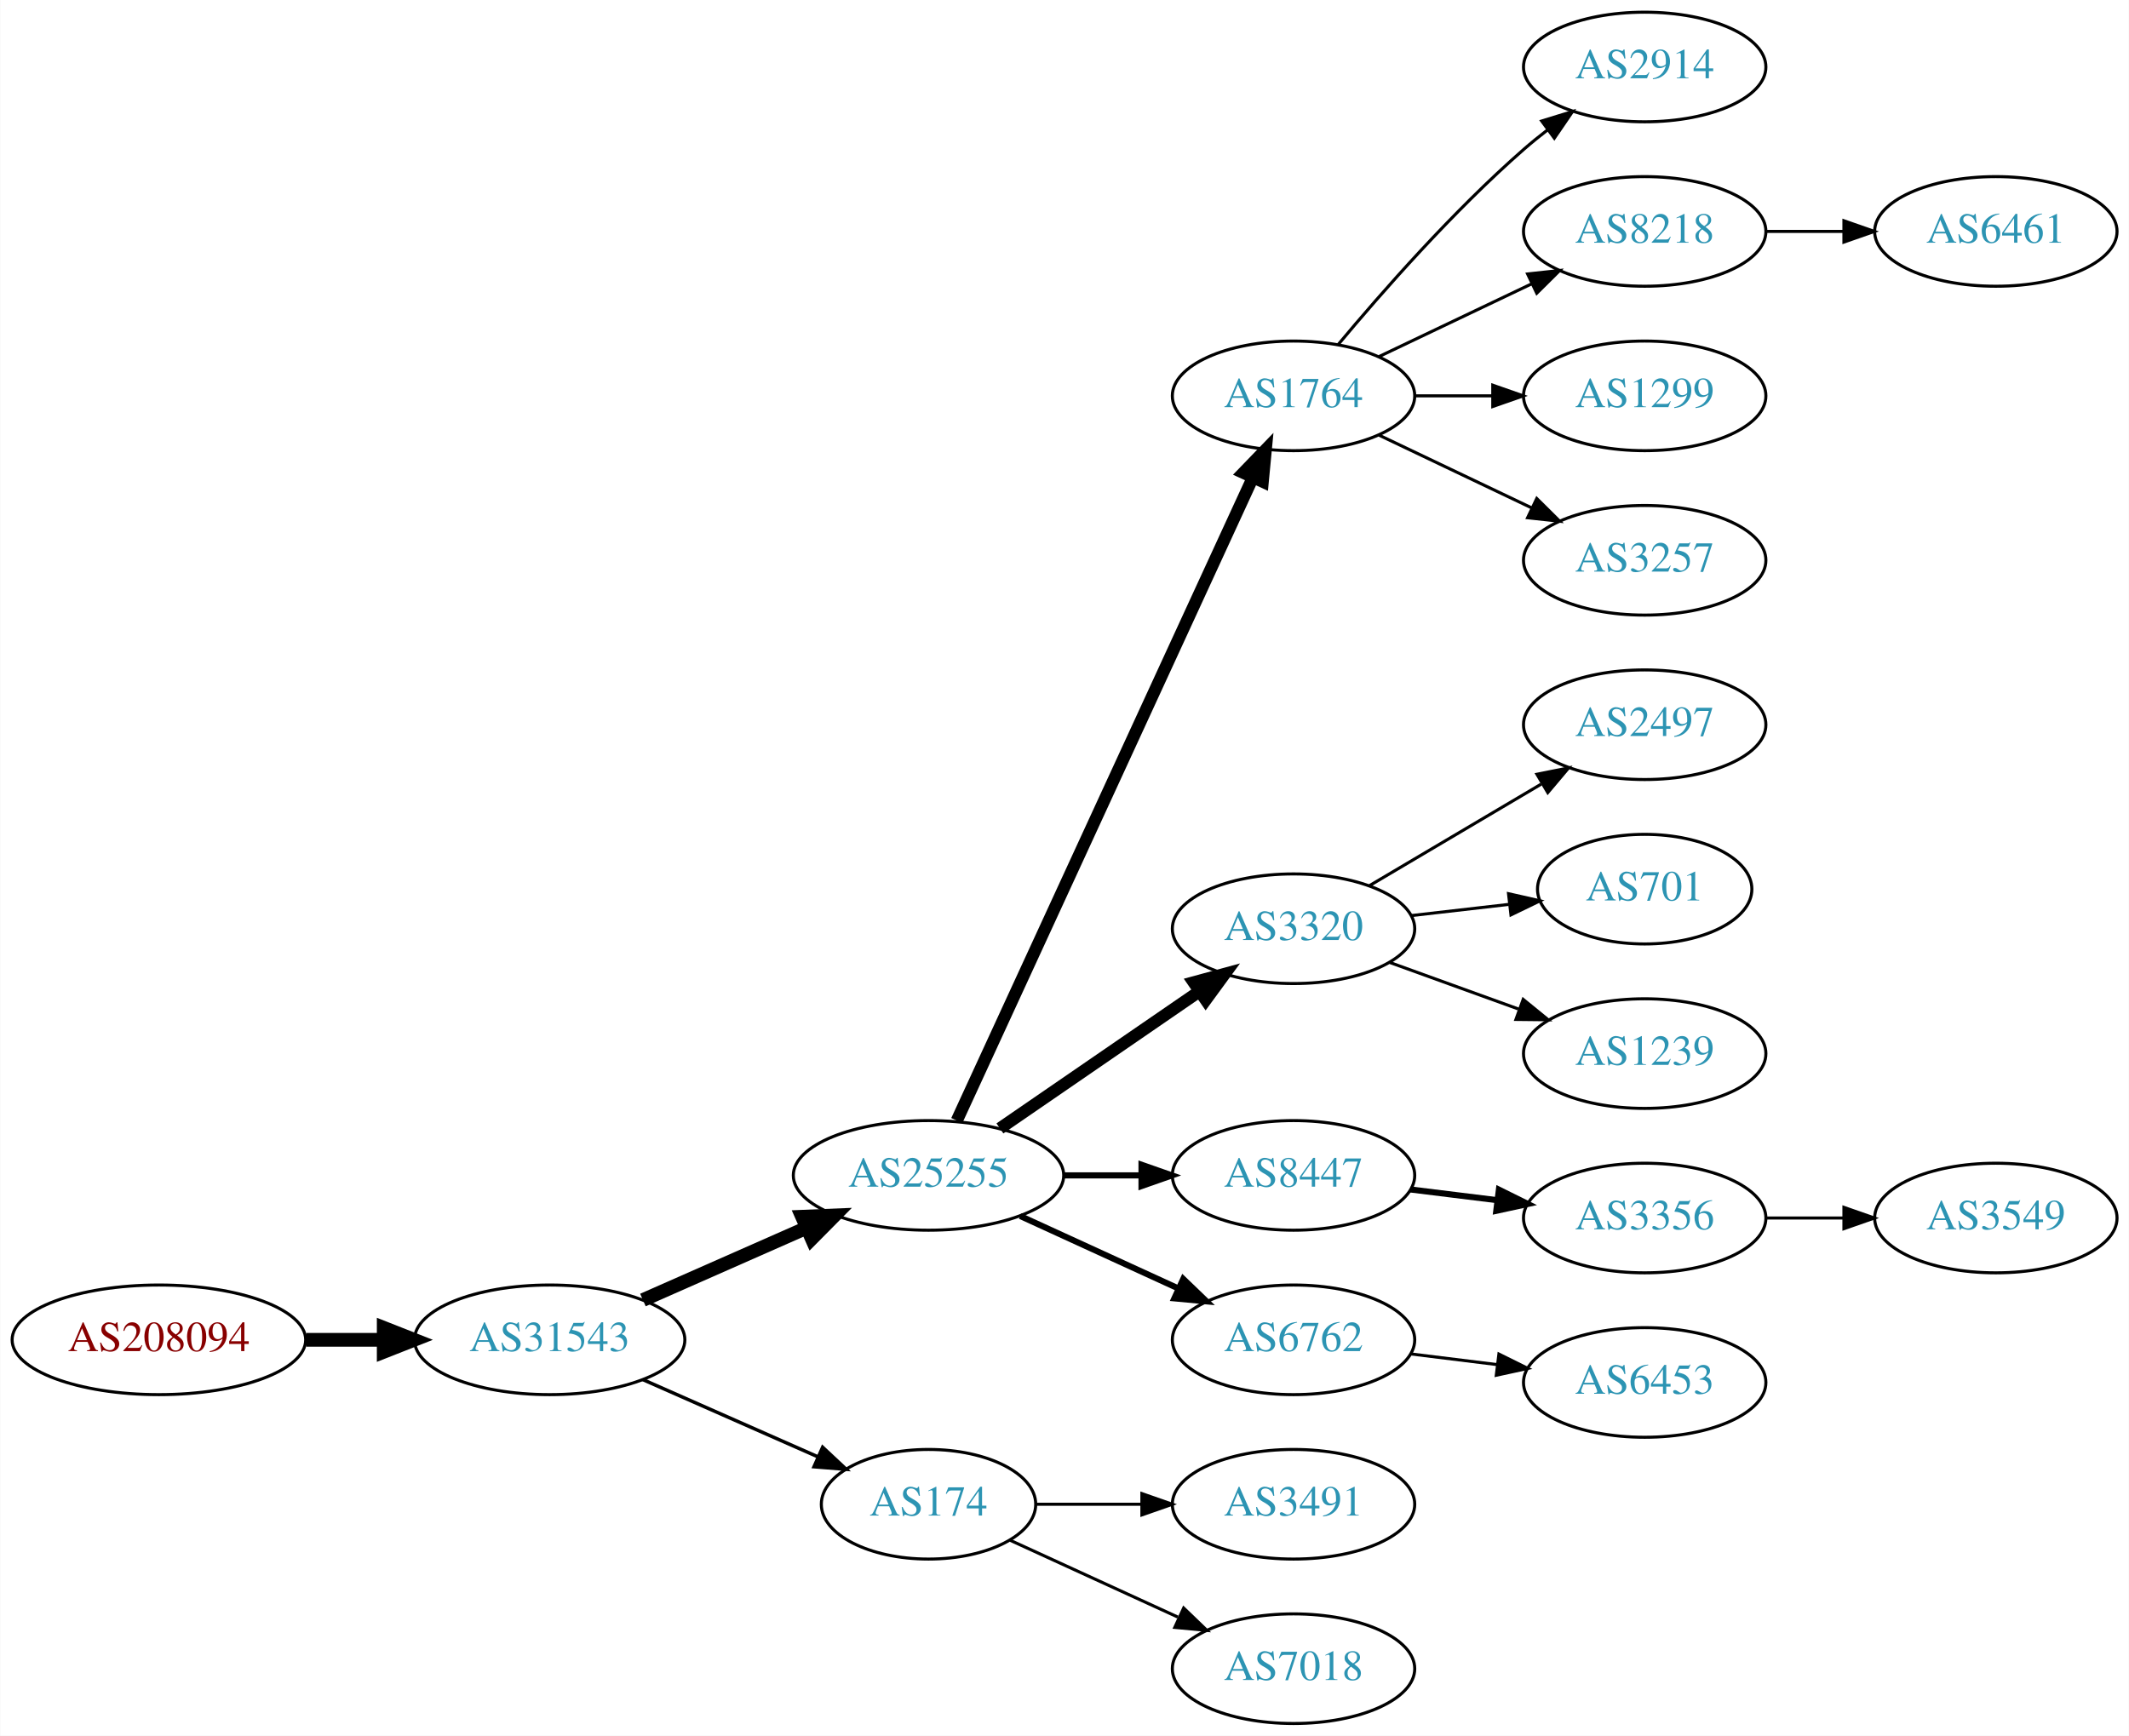
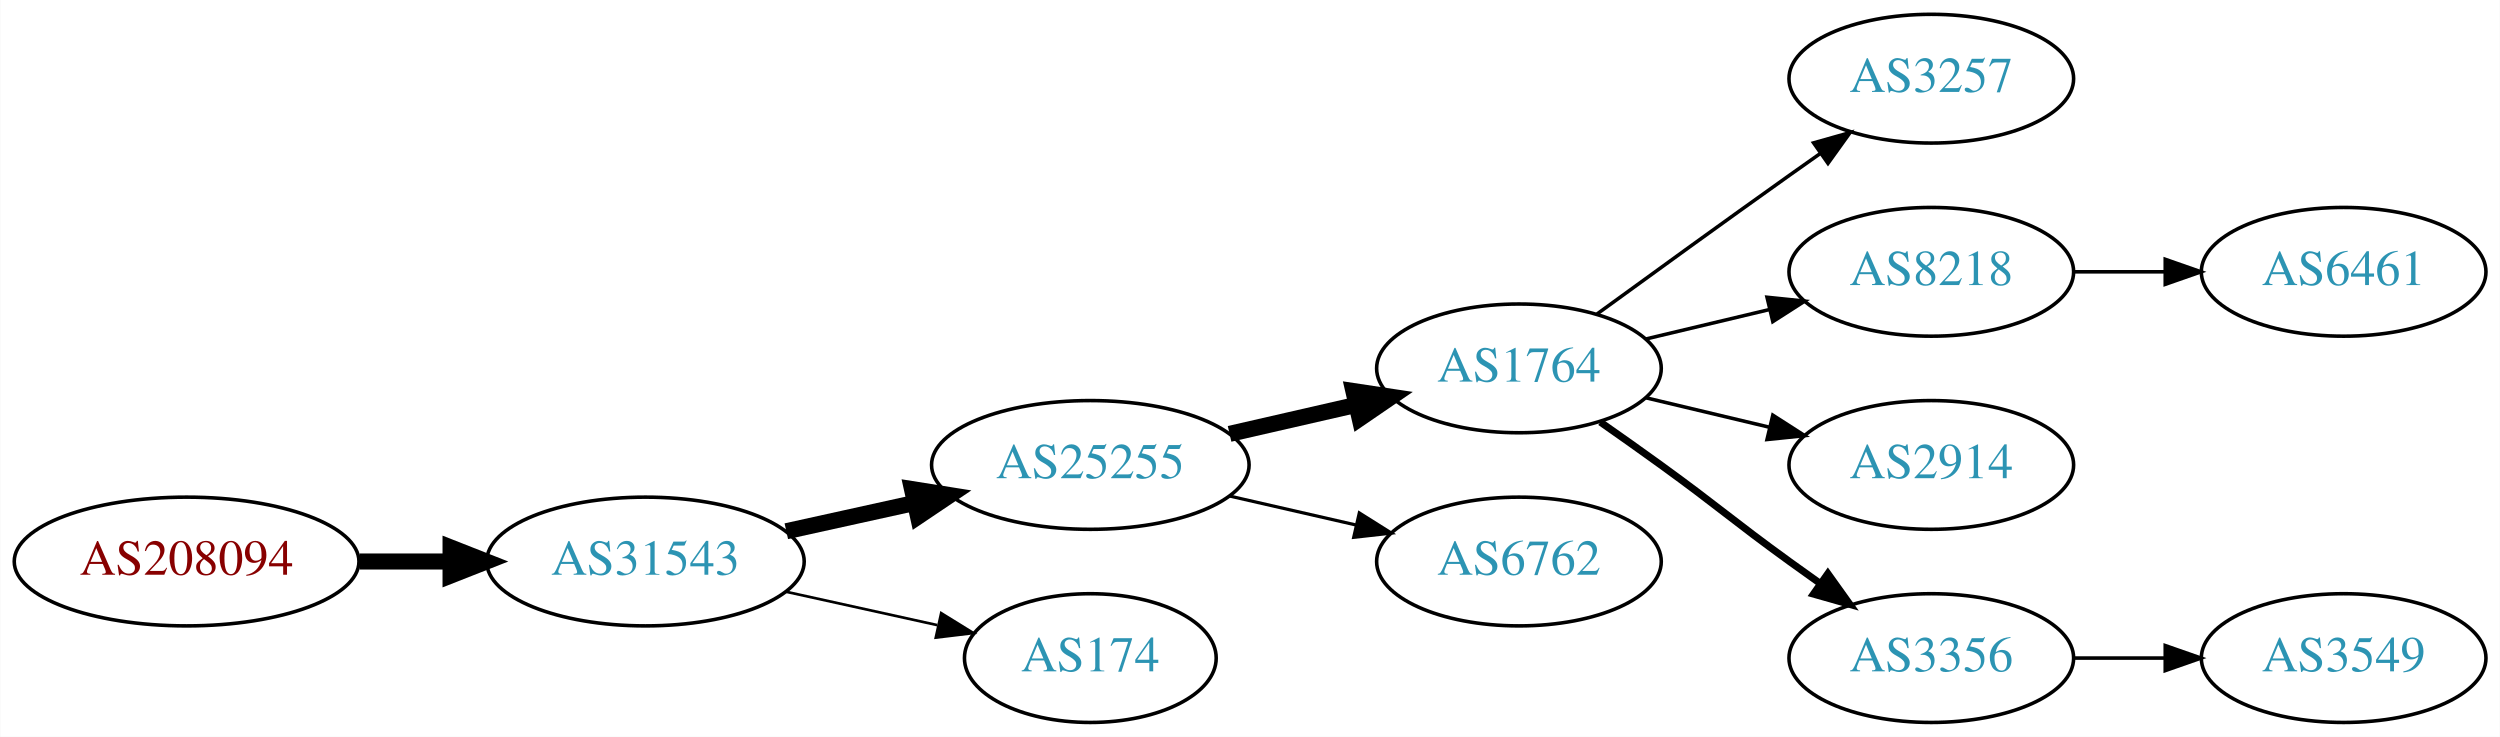
- <svg xmlns="http://www.w3.org/2000/svg" xmlns:xlink="http://www.w3.org/1999/xlink" width="699pt" height="570pt" viewBox="0.00 0.00 698.85 570.00">
-   <g id="graph0" class="graph" transform="scale(1 1) rotate(0) translate(4 566)">
-     <polygon fill="white" stroke="none" points="-4,4 -4,-566 694.855,-566 694.855,4 -4,4" />
+ <svg xmlns="http://www.w3.org/2000/svg" xmlns:xlink="http://www.w3.org/1999/xlink" width="699pt" height="206pt" viewBox="0.00 0.00 698.85 206.00">
+   <g id="graph0" class="graph" transform="scale(1 1) rotate(0) translate(4 202)">
+     <polygon fill="white" stroke="none" points="-4,4 -4,-202 694.855,-202 694.855,4 -4,4" />
    <g id="node1" class="node">
      <g id="a_node1">
        <a xlink:href="/asn/208094" xlink:title="AS208094 ~ EDV-SCHERER [AT]">
-           <ellipse fill="#ffffff" stroke="black" cx="48.096" cy="-126" rx="48.192" ry="18" />
-           <text text-anchor="middle" x="48.096" y="-122.3" font-family="Times,serif" font-size="14.00" fill="#880000">AS208094</text>
+           <ellipse fill="#ffffff" stroke="black" cx="48.096" cy="-45" rx="48.192" ry="18" />
+           <text text-anchor="middle" x="48.096" y="-41.3" font-family="Times,serif" font-size="14.00" fill="#880000">AS208094</text>
        </a>
      </g>
    </g>
    <g id="node2" class="node">
      <g id="a_node2">
        <a xlink:href="/asn/31543" xlink:title="AS31543 ~ myNET gmbh [AT]">
-           <ellipse fill="#ffffff" stroke="black" cx="176.388" cy="-126" rx="44.393" ry="18" />
-           <text text-anchor="middle" x="176.388" y="-122.3" font-family="Times,serif" font-size="14.00" fill="#2c94b3">AS31543</text>
+           <ellipse fill="#ffffff" stroke="black" cx="176.388" cy="-45" rx="44.393" ry="18" />
+           <text text-anchor="middle" x="176.388" y="-41.3" font-family="Times,serif" font-size="14.00" fill="#2c94b3">AS31543</text>
        </a>
      </g>
    </g>
    <g id="edge1" class="edge">
-       <path fill="none" stroke="black" stroke-width="4.5" d="M96.481,-126C104.742,-126 113.386,-126 121.799,-126" />
-       <polygon fill="black" stroke="black" stroke-width="4.5" points="121.904,-129.938 131.904,-126 121.904,-122.063 121.904,-129.938" />
+       <path fill="none" stroke="black" stroke-width="4.5" d="M96.481,-45C104.742,-45 113.386,-45 121.799,-45" />
+       <polygon fill="black" stroke="black" stroke-width="4.5" points="121.904,-48.938 131.904,-45 121.904,-41.063 121.904,-48.938" />
    </g>
    <g id="node3" class="node">
      <g id="a_node3">
        <a xlink:href="/asn/25255" xlink:title="AS25255 ~ ==&gt; TELE2 AUSTRIA &lt;== [AT]">
-           <ellipse fill="#ffffff" stroke="black" cx="300.78" cy="-180" rx="44.393" ry="18" />
-           <text text-anchor="middle" x="300.78" y="-176.3" font-family="Times,serif" font-size="14.00" fill="#2c94b3">AS25255</text>
+           <ellipse fill="#ffffff" stroke="black" cx="300.78" cy="-72" rx="44.393" ry="18" />
+           <text text-anchor="middle" x="300.78" y="-68.3" font-family="Times,serif" font-size="14.00" fill="#2c94b3">AS25255</text>
        </a>
      </g>
    </g>
    <g id="edge2" class="edge">
-       <path fill="none" stroke="black" stroke-width="4.5" d="M207.015,-139.072C223.132,-146.183 243.272,-155.069 260.664,-162.742" />
-       <polygon fill="black" stroke="black" stroke-width="4.5" points="259.262,-166.427 270.001,-166.861 262.441,-159.222 259.262,-166.427" />
+       <path fill="none" stroke="black" stroke-width="4.5" d="M215.777,-53.469C227.169,-55.982 239.792,-58.767 251.716,-61.397" />
+       <polygon fill="black" stroke="black" stroke-width="4.5" points="250.913,-65.252 261.526,-63.561 252.609,-57.562 250.913,-65.252" />
    </g>
    <g id="node4" class="node">
      <g id="a_node4">
        <a xlink:href="/asn/174" xlink:title="AS174 ~ Cogent Communications [US]">
-           <ellipse fill="#ffffff" stroke="black" cx="300.78" cy="-72" rx="35.194" ry="18" />
-           <text text-anchor="middle" x="300.78" y="-68.3" font-family="Times,serif" font-size="14.00" fill="#2c94b3">AS174</text>
+           <ellipse fill="#ffffff" stroke="black" cx="300.78" cy="-18" rx="35.194" ry="18" />
+           <text text-anchor="middle" x="300.78" y="-14.3" font-family="Times,serif" font-size="14.00" fill="#2c94b3">AS174</text>
        </a>
      </g>
    </g>
    <g id="edge3" class="edge">
-       <path fill="none" stroke="black" stroke-width="1.125" d="M207.015,-112.928C224.286,-105.308 246.177,-95.65 264.355,-87.629" />
-       <polygon fill="black" stroke="black" stroke-width="1.125" points="266.012,-90.724 273.749,-83.485 263.187,-84.32 266.012,-90.724" />
+       <path fill="none" stroke="black" stroke-width="0.75" d="M215.777,-36.531C229.185,-33.573 244.297,-30.24 257.969,-27.224" />
+       <polygon fill="black" stroke="black" stroke-width="0.75" points="259.08,-30.563 268.092,-24.991 257.572,-23.727 259.08,-30.563" />
    </g>
    <g id="node5" class="node">
      <g id="a_node5">
        <a xlink:href="/asn/1764" xlink:title="AS1764 ~ NEXTLAYER-AS [AT]">
-           <ellipse fill="#ffffff" stroke="black" cx="420.622" cy="-436" rx="39.794" ry="18" />
-           <text text-anchor="middle" x="420.622" y="-432.3" font-family="Times,serif" font-size="14.00" fill="#2c94b3">AS1764</text>
+           <ellipse fill="#ffffff" stroke="black" cx="420.622" cy="-99" rx="39.794" ry="18" />
+           <text text-anchor="middle" x="420.622" y="-95.3" font-family="Times,serif" font-size="14.00" fill="#2c94b3">AS1764</text>
        </a>
      </g>
    </g>
    <g id="edge4" class="edge">
-       <path fill="none" stroke="black" stroke-width="4" d="M310.066,-198.001C330.442,-242.266 383.081,-356.617 407.208,-409.031" />
-       <polygon fill="black" stroke="black" stroke-width="4" points="404.141,-410.738 411.501,-418.358 410.499,-407.811 404.141,-410.738" />
+       <path fill="none" stroke="black" stroke-width="4.5" d="M339.714,-80.692C350.955,-83.267 363.368,-86.111 374.991,-88.774" />
+       <polygon fill="black" stroke="black" stroke-width="4.5" points="374.326,-92.661 384.953,-91.056 376.085,-84.985 374.326,-92.661" />
    </g>
    <g id="node6" class="node">
      <g id="a_node6">
-         <a xlink:href="/asn/3320" xlink:title="AS3320 ~ DTAG [DE]">
-           <ellipse fill="#ffffff" stroke="black" cx="420.622" cy="-261" rx="39.794" ry="18" />
-           <text text-anchor="middle" x="420.622" y="-257.3" font-family="Times,serif" font-size="14.00" fill="#2c94b3">AS3320</text>
+         <a xlink:href="/asn/6762" xlink:title="AS6762 ~ TELECOM ITALIA SPARKLE S.p.A. [IT]">
+           <ellipse fill="#ffffff" stroke="black" cx="420.622" cy="-45" rx="39.794" ry="18" />
+           <text text-anchor="middle" x="420.622" y="-41.3" font-family="Times,serif" font-size="14.00" fill="#2c94b3">AS6762</text>
        </a>
      </g>
    </g>
    <g id="edge5" class="edge">
-       <path fill="none" stroke="black" stroke-width="4" d="M324.222,-195.426C342.804,-208.198 369.365,-226.455 389.744,-240.463" />
-       <polygon fill="black" stroke="black" stroke-width="4" points="387.835,-243.398 398.058,-246.178 391.8,-237.629 387.835,-243.398" />
+       <path fill="none" stroke="black" stroke-width="0.9" d="M339.714,-63.308C350.955,-60.733 363.368,-57.889 374.991,-55.226" />
+       <polygon fill="black" stroke="black" stroke-width="0.9" points="375.987,-58.589 384.953,-52.944 374.424,-51.765 375.987,-58.589" />
    </g>
    <g id="node7" class="node">
      <g id="a_node7">
-         <a xlink:href="/asn/8447" xlink:title="AS8447 ~ A1 Telekom Austria AG [AT]">
-           <ellipse fill="#ffffff" stroke="black" cx="420.622" cy="-180" rx="39.794" ry="18" />
-           <text text-anchor="middle" x="420.622" y="-176.3" font-family="Times,serif" font-size="14.00" fill="#2c94b3">AS8447</text>
+         <a xlink:href="/asn/3257" xlink:title="AS3257 ~ GTT [DE]">
+           <ellipse fill="#ffffff" stroke="black" cx="535.915" cy="-180" rx="39.794" ry="18" />
+           <text text-anchor="middle" x="535.915" y="-176.3" font-family="Times,serif" font-size="14.00" fill="#2c94b3">AS3257</text>
        </a>
      </g>
    </g>
    <g id="edge6" class="edge">
-       <path fill="none" stroke="black" stroke-width="2" d="M344.991,-180C353.303,-180 362.066,-180 370.548,-180" />
-       <polygon fill="black" stroke="black" stroke-width="2" points="370.707,-183.5 380.707,-180 370.707,-176.5 370.707,-183.5" />
+       <path fill="none" stroke="black" d="M442.471,-114.222C457.404,-125.091 478.018,-140.025 496.269,-153 499.089,-155.005 502.032,-157.085 504.98,-159.159" />
+       <polygon fill="black" stroke="black" points="503.008,-162.05 513.205,-164.926 507.026,-156.319 503.008,-162.05" />
    </g>
    <g id="node8" class="node">
      <g id="a_node8">
-         <a xlink:href="/asn/6762" xlink:title="AS6762 ~ TELECOM ITALIA SPARKLE S.p.A. [IT]">
-           <ellipse fill="#ffffff" stroke="black" cx="420.622" cy="-126" rx="39.794" ry="18" />
-           <text text-anchor="middle" x="420.622" y="-122.3" font-family="Times,serif" font-size="14.00" fill="#2c94b3">AS6762</text>
+         <a xlink:href="/asn/8218" xlink:title="AS8218 ~ legacy Neotelecoms [FR]">
+           <ellipse fill="#ffffff" stroke="black" cx="535.915" cy="-126" rx="39.794" ry="18" />
+           <text text-anchor="middle" x="535.915" y="-122.3" font-family="Times,serif" font-size="14.00" fill="#2c94b3">AS8218</text>
        </a>
      </g>
    </g>
    <g id="edge7" class="edge">
-       <path fill="none" stroke="black" stroke-width="2" d="M330.909,-166.652C346.521,-159.498 365.918,-150.609 382.59,-142.97" />
-       <polygon fill="black" stroke="black" stroke-width="2" points="384.409,-145.986 392.042,-138.638 381.493,-139.622 384.409,-145.986" />
-     </g>
-     <g id="node19" class="node">
-       <g id="a_node19">
-         <a xlink:href="/asn/3491" xlink:title="AS3491 ~ PCCW Global, Inc. [US]">
-           <ellipse fill="#ffffff" stroke="black" cx="420.622" cy="-72" rx="39.794" ry="18" />
-           <text text-anchor="middle" x="420.622" y="-68.3" font-family="Times,serif" font-size="14.00" fill="#2c94b3">AS3491</text>
-         </a>
-       </g>
-     </g>
-     <g id="edge18" class="edge">
-       <path fill="none" stroke="black" d="M336.181,-72C347.005,-72 359.173,-72 370.8,-72" />
-       <polygon fill="black" stroke="black" points="370.831,-75.5 380.831,-72 370.831,-68.5 370.831,-75.5" />
-     </g>
-     <g id="node20" class="node">
-       <g id="a_node20">
-         <a xlink:href="/asn/7018" xlink:title="AS7018 ~ AT&amp;T Services, Inc. [US]">
-           <ellipse fill="#ffffff" stroke="black" cx="420.622" cy="-18" rx="39.794" ry="18" />
-           <text text-anchor="middle" x="420.622" y="-14.3" font-family="Times,serif" font-size="14.00" fill="#2c94b3">AS7018</text>
-         </a>
-       </g>
-     </g>
-     <g id="edge19" class="edge">
-       <path fill="none" stroke="black" d="M327.641,-60.15C343.761,-52.762 364.764,-43.138 382.629,-34.952" />
-       <polygon fill="black" stroke="black" points="384.548,-37.923 392.18,-30.575 381.631,-31.559 384.548,-37.923" />
+       <path fill="none" stroke="black" d="M456.229,-107.248C467.101,-109.838 479.255,-112.735 490.698,-115.462" />
+       <polygon fill="black" stroke="black" points="489.981,-118.889 500.52,-117.803 491.604,-112.08 489.981,-118.889" />
    </g>
    <g id="node9" class="node">
      <g id="a_node9">
        <a xlink:href="/asn/2914" xlink:title="AS2914 ~ NTT America, Inc. [US]">
-           <ellipse fill="#ffffff" stroke="black" cx="535.915" cy="-544" rx="39.794" ry="18" />
-           <text text-anchor="middle" x="535.915" y="-540.3" font-family="Times,serif" font-size="14.00" fill="#2c94b3">AS2914</text>
+           <ellipse fill="#ffffff" stroke="black" cx="535.915" cy="-72" rx="39.794" ry="18" />
+           <text text-anchor="middle" x="535.915" y="-68.3" font-family="Times,serif" font-size="14.00" fill="#2c94b3">AS2914</text>
        </a>
      </g>
    </g>
    <g id="edge8" class="edge">
-       <path fill="none" stroke="black" d="M435.252,-452.817C449.535,-469.929 473.081,-496.745 496.269,-517 498.734,-519.154 501.373,-521.294 504.07,-523.372" />
-       <polygon fill="black" stroke="black" points="502.095,-526.264 512.225,-529.37 506.244,-520.625 502.095,-526.264" />
+       <path fill="none" stroke="black" d="M456.229,-90.752C467.101,-88.162 479.255,-85.265 490.698,-82.538" />
+       <polygon fill="black" stroke="black" points="491.604,-85.92 500.52,-80.197 489.981,-79.111 491.604,-85.92" />
    </g>
    <g id="node10" class="node">
      <g id="a_node10">
-         <a xlink:href="/asn/8218" xlink:title="AS8218 ~ legacy Neotelecoms [FR]">
-           <ellipse fill="#ffffff" stroke="black" cx="535.915" cy="-490" rx="39.794" ry="18" />
-           <text text-anchor="middle" x="535.915" y="-486.3" font-family="Times,serif" font-size="14.00" fill="#2c94b3">AS8218</text>
+         <a xlink:href="/asn/3356" xlink:title="AS3356 ~ Level 3 Parent, LLC [US]">
+           <ellipse fill="#ffffff" stroke="black" cx="535.915" cy="-18" rx="39.794" ry="18" />
+           <text text-anchor="middle" x="535.915" y="-14.3" font-family="Times,serif" font-size="14.00" fill="#2c94b3">AS3356</text>
        </a>
      </g>
    </g>
    <g id="edge9" class="edge">
-       <path fill="none" stroke="black" d="M448.759,-448.934C463.753,-456.081 482.574,-465.052 498.797,-472.785" />
-       <polygon fill="black" stroke="black" points="497.467,-476.028 508,-477.171 500.479,-469.709 497.467,-476.028" />
+       <path fill="none" stroke="black" stroke-width="2" d="M443.379,-83.991C448.914,-80.121 454.833,-75.936 460.269,-72 476.469,-60.271 480.069,-56.729 496.269,-45 499.072,-42.971 502.003,-40.875 504.944,-38.791" />
+       <polygon fill="black" stroke="black" stroke-width="2" points="506.995,-41.627 513.158,-33.009 502.966,-35.903 506.995,-41.627" />
    </g>
    <g id="node11" class="node">
      <g id="a_node11">
-         <a xlink:href="/asn/1299" xlink:title="AS1299 ~ Telia Carrier [EU]">
-           <ellipse fill="#ffffff" stroke="black" cx="535.915" cy="-436" rx="39.794" ry="18" />
-           <text text-anchor="middle" x="535.915" y="-432.3" font-family="Times,serif" font-size="14.00" fill="#2c94b3">AS1299</text>
+         <a xlink:href="/asn/6461" xlink:title="AS6461 ~ ZAYO-6461 [US]">
+           <ellipse fill="#ffffff" stroke="black" cx="651.208" cy="-126" rx="39.794" ry="18" />
+           <text text-anchor="middle" x="651.208" y="-122.3" font-family="Times,serif" font-size="14.00" fill="#2c94b3">AS6461</text>
        </a>
      </g>
    </g>
    <g id="edge10" class="edge">
-       <path fill="none" stroke="black" d="M460.294,-436C468.497,-436 477.261,-436 485.794,-436" />
-       <polygon fill="black" stroke="black" points="486.033,-439.5 496.033,-436 486.033,-432.5 486.033,-439.5" />
+       <path fill="none" stroke="black" d="M575.587,-126C583.79,-126 592.554,-126 601.087,-126" />
+       <polygon fill="black" stroke="black" points="601.326,-129.5 611.326,-126 601.326,-122.5 601.326,-129.5" />
    </g>
    <g id="node12" class="node">
      <g id="a_node12">
-         <a xlink:href="/asn/3257" xlink:title="AS3257 ~ GTT [DE]">
-           <ellipse fill="#ffffff" stroke="black" cx="535.915" cy="-382" rx="39.794" ry="18" />
-           <text text-anchor="middle" x="535.915" y="-378.3" font-family="Times,serif" font-size="14.00" fill="#2c94b3">AS3257</text>
+         <a xlink:href="/asn/3549" xlink:title="AS3549 ~ Level 3 Parent, LLC [US]">
+           <ellipse fill="#ffffff" stroke="black" cx="651.208" cy="-18" rx="39.794" ry="18" />
+           <text text-anchor="middle" x="651.208" y="-14.3" font-family="Times,serif" font-size="14.00" fill="#2c94b3">AS3549</text>
        </a>
      </g>
    </g>
    <g id="edge11" class="edge">
-       <path fill="none" stroke="black" d="M448.759,-423.066C463.753,-415.919 482.574,-406.948 498.797,-399.215" />
-       <polygon fill="black" stroke="black" points="500.479,-402.291 508,-394.829 497.467,-395.972 500.479,-402.291" />
-     </g>
-     <g id="node13" class="node">
-       <g id="a_node13">
-         <a xlink:href="/asn/2497" xlink:title="AS2497 ~ Internet Initiative Japan Inc. [JP]">
-           <ellipse fill="#ffffff" stroke="black" cx="535.915" cy="-328" rx="39.794" ry="18" />
-           <text text-anchor="middle" x="535.915" y="-324.3" font-family="Times,serif" font-size="14.00" fill="#2c94b3">AS2497</text>
-         </a>
-       </g>
-     </g>
-     <g id="edge12" class="edge">
-       <path fill="none" stroke="black" d="M445.649,-275.209C462.021,-284.891 483.908,-297.835 501.912,-308.482" />
-       <polygon fill="black" stroke="black" points="500.534,-311.734 510.923,-313.812 504.097,-305.708 500.534,-311.734" />
-     </g>
-     <g id="node14" class="node">
-       <g id="a_node14">
-         <a xlink:href="/asn/701" xlink:title="AS701 ~ UUNET [US]">
-           <ellipse fill="#ffffff" stroke="black" cx="535.915" cy="-274" rx="35.194" ry="18" />
-           <text text-anchor="middle" x="535.915" y="-270.3" font-family="Times,serif" font-size="14.00" fill="#2c94b3">AS701</text>
-         </a>
-       </g>
-     </g>
-     <g id="edge13" class="edge">
-       <path fill="none" stroke="black" d="M459.347,-265.329C469.582,-266.503 480.748,-267.784 491.279,-268.993" />
-       <polygon fill="black" stroke="black" points="491.207,-272.508 501.541,-270.17 492.005,-265.553 491.207,-272.508" />
-     </g>
-     <g id="node15" class="node">
-       <g id="a_node15">
-         <a xlink:href="/asn/1239" xlink:title="AS1239 ~ Sprint [US]">
-           <ellipse fill="#ffffff" stroke="black" cx="535.915" cy="-220" rx="39.794" ry="18" />
-           <text text-anchor="middle" x="535.915" y="-216.3" font-family="Times,serif" font-size="14.00" fill="#2c94b3">AS1239</text>
-         </a>
-       </g>
-     </g>
-     <g id="edge14" class="edge">
-       <path fill="none" stroke="black" d="M452.281,-249.905C465.253,-245.21 480.547,-239.676 494.428,-234.652" />
-       <polygon fill="black" stroke="black" points="496.02,-237.798 504.232,-231.104 493.638,-231.216 496.02,-237.798" />
-     </g>
-     <g id="node17" class="node">
-       <g id="a_node17">
-         <a xlink:href="/asn/3356" xlink:title="AS3356 ~ Level 3 Parent, LLC [US]">
-           <ellipse fill="#ffffff" stroke="black" cx="535.915" cy="-166" rx="39.794" ry="18" />
-           <text text-anchor="middle" x="535.915" y="-162.3" font-family="Times,serif" font-size="14.00" fill="#2c94b3">AS3356</text>
-         </a>
-       </g>
-     </g>
-     <g id="edge16" class="edge">
-       <path fill="none" stroke="black" stroke-width="2" d="M459.033,-175.377C468.12,-174.254 477.958,-173.038 487.443,-171.866" />
-       <polygon fill="black" stroke="black" stroke-width="2" points="488.049,-175.318 497.544,-170.618 487.19,-168.371 488.049,-175.318" />
-     </g>
-     <g id="node21" class="node">
-       <g id="a_node21">
-         <a xlink:href="/asn/6453" xlink:title="AS6453 ~ TATA COMMUNICATIONS (AMERICA) INC [US]">
-           <ellipse fill="#ffffff" stroke="black" cx="535.915" cy="-112" rx="39.794" ry="18" />
-           <text text-anchor="middle" x="535.915" y="-108.3" font-family="Times,serif" font-size="14.00" fill="#2c94b3">AS6453</text>
-         </a>
-       </g>
-     </g>
-     <g id="edge20" class="edge">
-       <path fill="none" stroke="black" d="M459.033,-121.377C468.12,-120.254 477.958,-119.038 487.443,-117.866" />
-       <polygon fill="black" stroke="black" points="488.049,-121.318 497.544,-116.618 487.19,-114.371 488.049,-121.318" />
-     </g>
-     <g id="node16" class="node">
-       <g id="a_node16">
-         <a xlink:href="/asn/6461" xlink:title="AS6461 ~ Zayo Bandwidth [US]">
-           <ellipse fill="#ffffff" stroke="black" cx="651.208" cy="-490" rx="39.794" ry="18" />
-           <text text-anchor="middle" x="651.208" y="-486.3" font-family="Times,serif" font-size="14.00" fill="#2c94b3">AS6461</text>
-         </a>
-       </g>
-     </g>
-     <g id="edge15" class="edge">
-       <path fill="none" stroke="black" d="M575.587,-490C583.79,-490 592.554,-490 601.087,-490" />
-       <polygon fill="black" stroke="black" points="601.326,-493.5 611.326,-490 601.326,-486.5 601.326,-493.5" />
-     </g>
-     <g id="node18" class="node">
-       <g id="a_node18">
-         <a xlink:href="/asn/3549" xlink:title="AS3549 ~ Level 3 Parent, LLC [US]">
-           <ellipse fill="#ffffff" stroke="black" cx="651.208" cy="-166" rx="39.794" ry="18" />
-           <text text-anchor="middle" x="651.208" y="-162.3" font-family="Times,serif" font-size="14.00" fill="#2c94b3">AS3549</text>
-         </a>
-       </g>
-     </g>
-     <g id="edge17" class="edge">
-       <path fill="none" stroke="black" d="M575.587,-166C583.79,-166 592.554,-166 601.087,-166" />
-       <polygon fill="black" stroke="black" points="601.326,-169.5 611.326,-166 601.326,-162.5 601.326,-169.5" />
+       <path fill="none" stroke="black" d="M575.587,-18C583.79,-18 592.554,-18 601.087,-18" />
+       <polygon fill="black" stroke="black" points="601.326,-21.5 611.326,-18 601.326,-14.5 601.326,-21.5" />
    </g>
  </g>
</svg>
